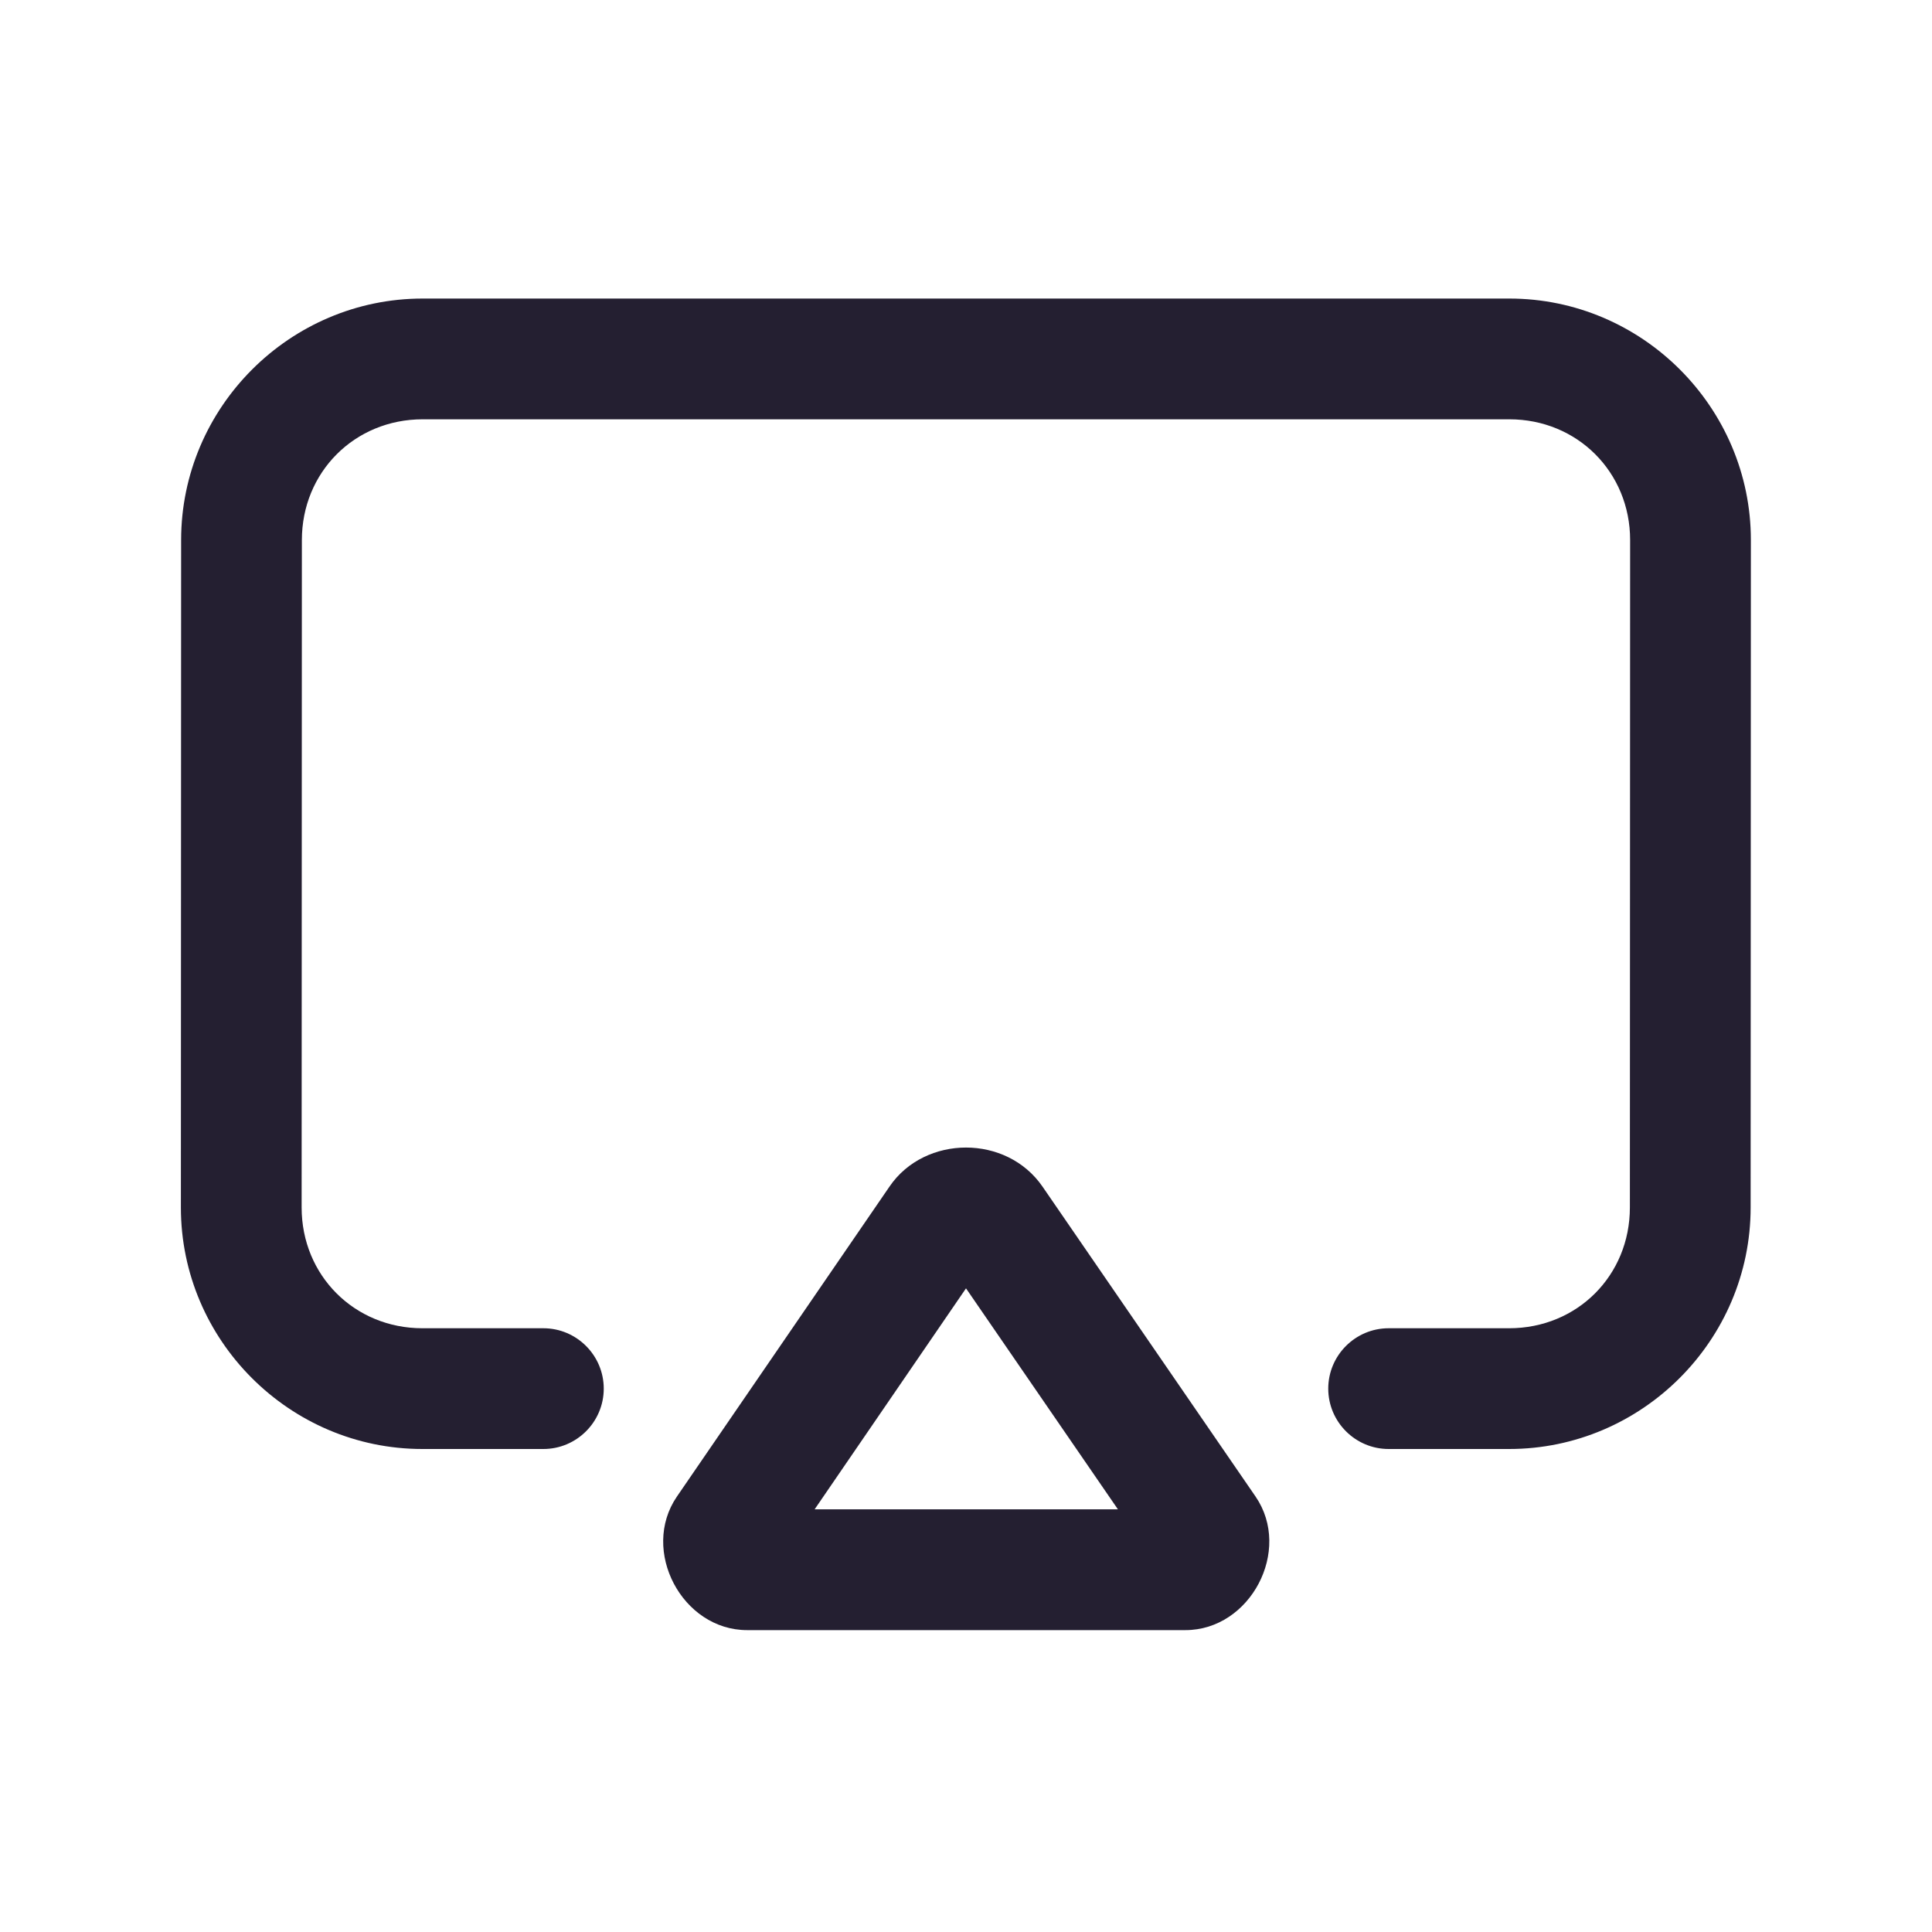
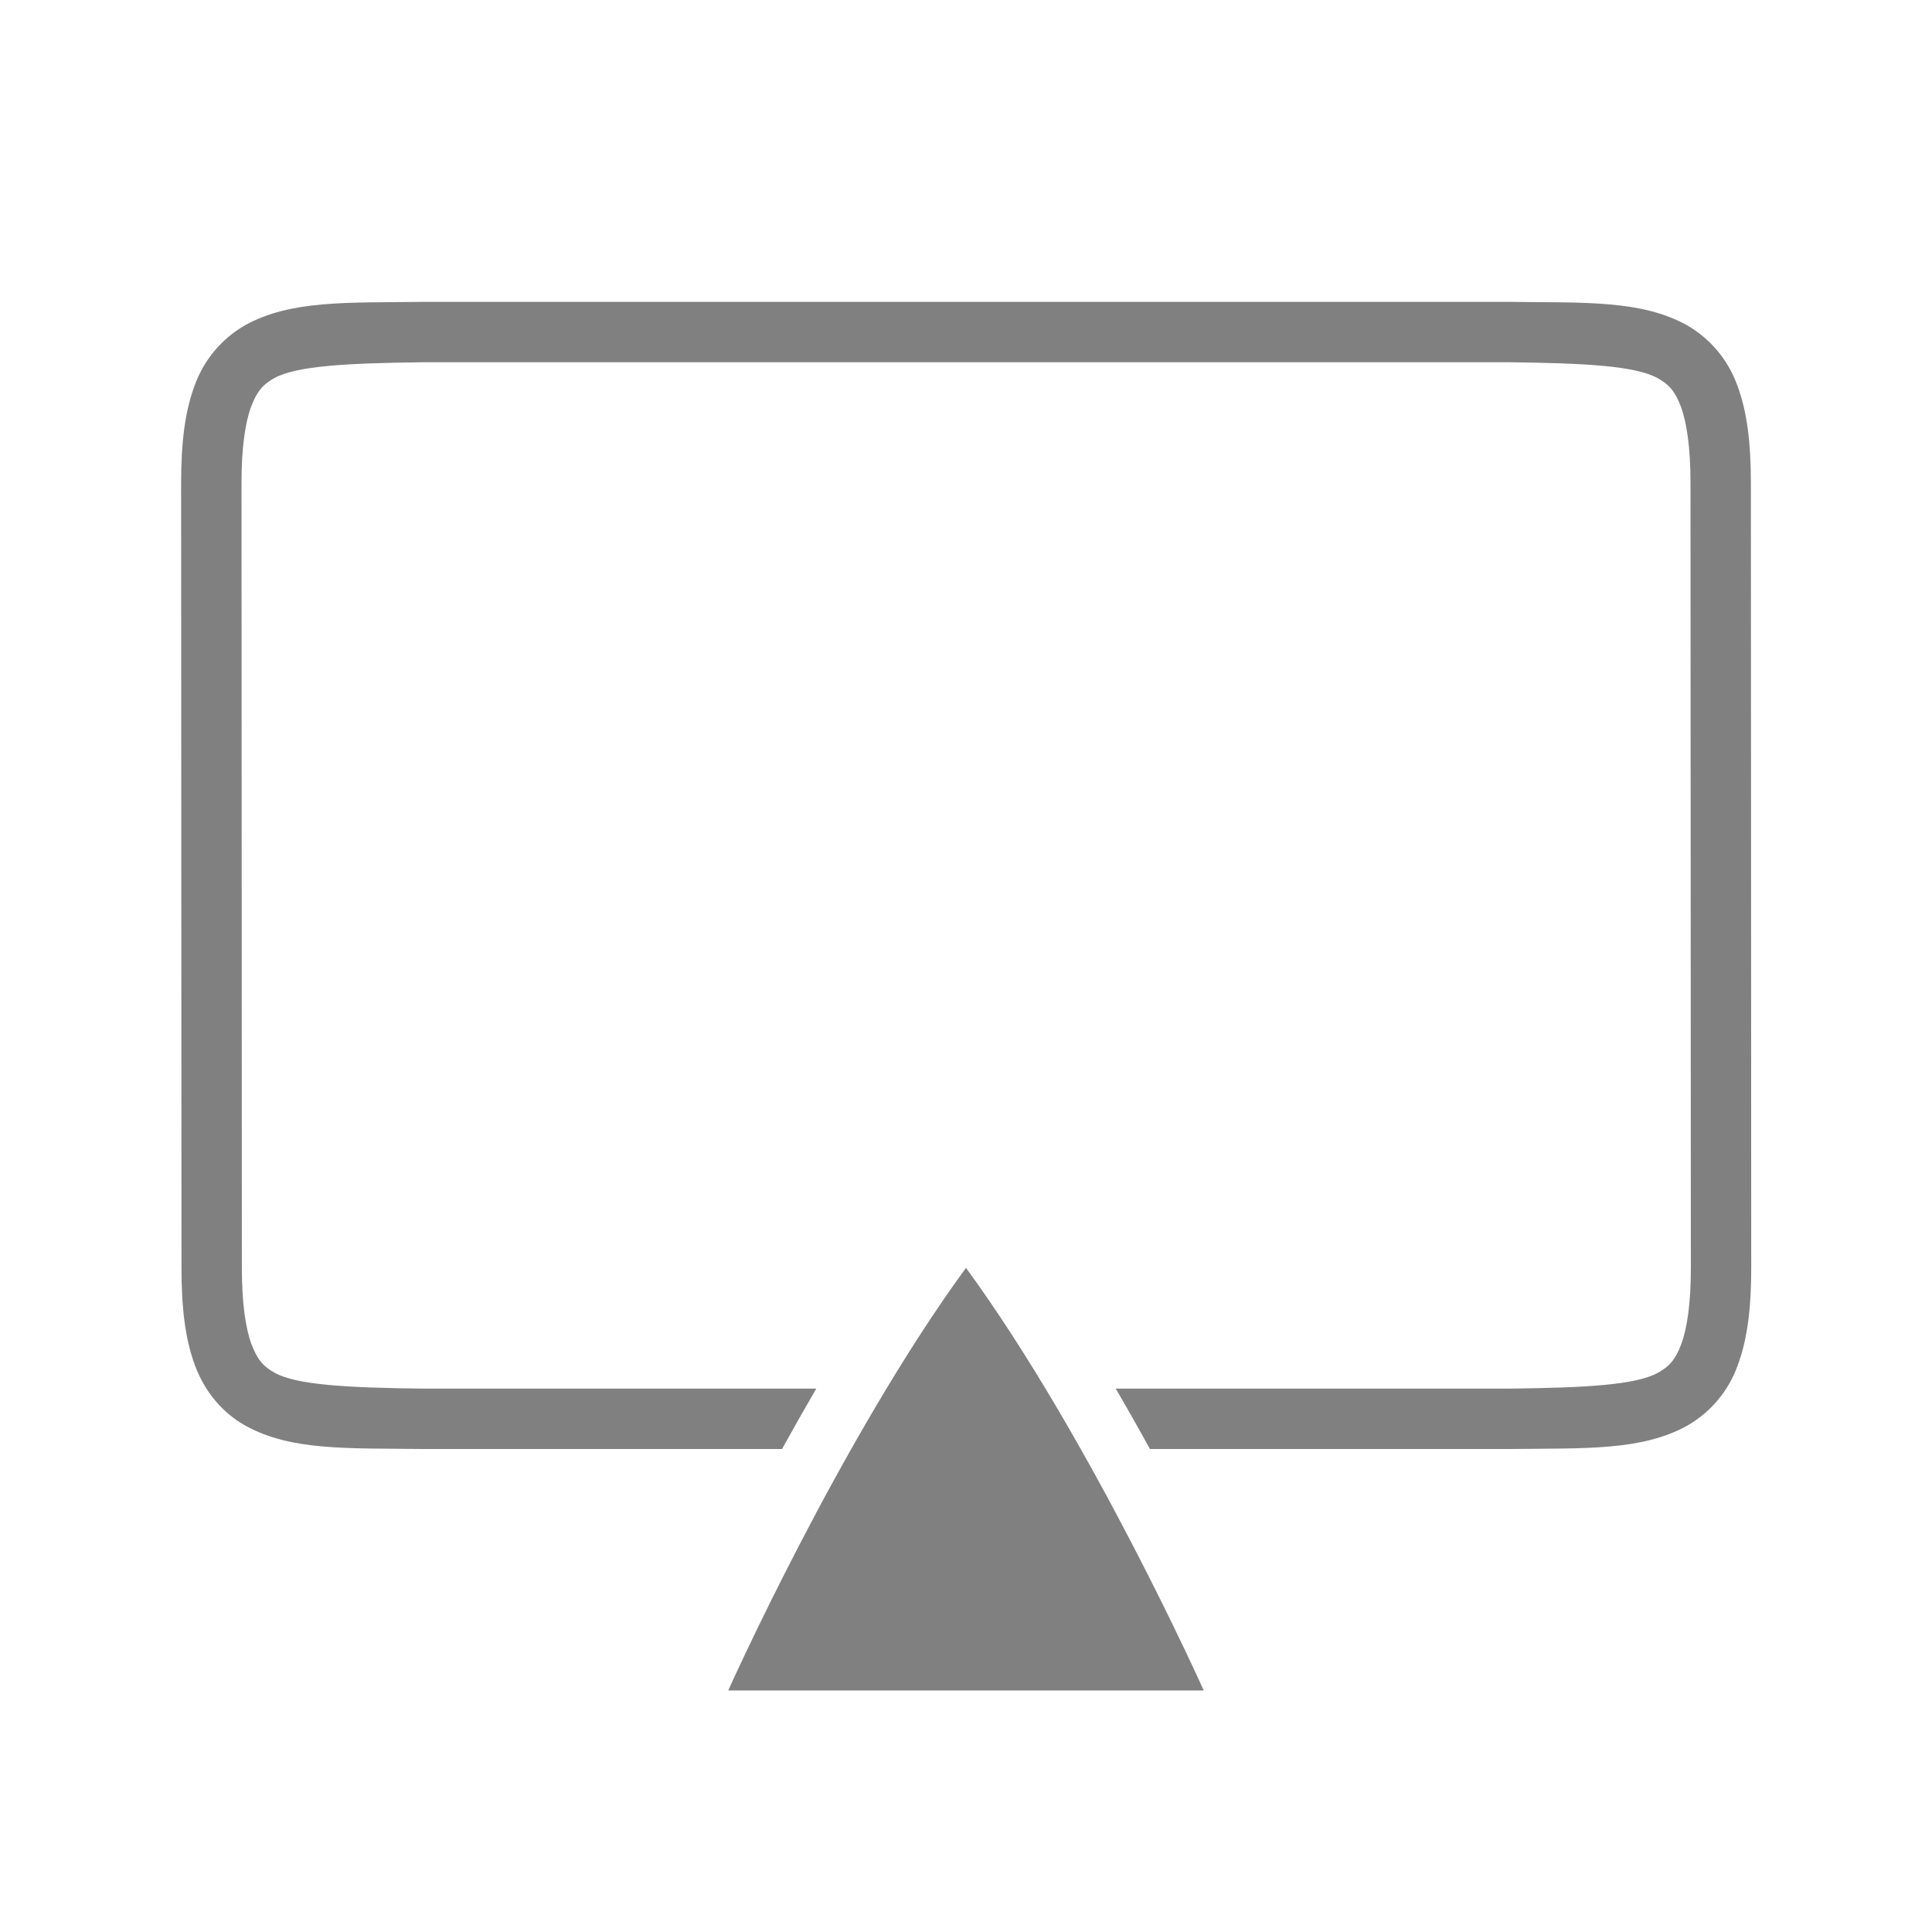
- <svg xmlns="http://www.w3.org/2000/svg" height="32px" viewBox="0 0 32 32" width="32px">
-   <path d="m 7 4.945 c -2.199 0 -4 1.801 -4 4 l -0.004 11.055 c 0 2.199 1.801 4 4 4 h 2.004 c 0.551 0 1 -0.449 1 -1 s -0.449 -1 -1 -1 h -2.004 c -1.125 0 -2 -0.875 -2 -2 l 0.004 -11.055 c 0 -1.125 0.875 -2 2 -2 h 18 c 1.125 0 2 0.875 2 2 l -0.004 11.055 c 0 1.125 -0.871 2 -2 2 h -1.996 c -0.551 0 -1 0.449 -1 1 s 0.449 1 1 1 h 1.996 c 2.199 0 4 -1.801 4 -4 l 0.004 -11.055 c 0 -2.199 -1.801 -4 -4 -4 z m 9 14.062 c -0.484 0 -0.973 0.215 -1.266 0.645 l -3.523 5.137 c -0.609 0.891 0.086 2.211 1.164 2.211 h 7.258 c 1.078 0 1.773 -1.32 1.164 -2.211 l -3.531 -5.137 c -0.297 -0.43 -0.781 -0.645 -1.266 -0.645 z m 0 2.332 l 2.516 3.66 h -5.023 z m 0 0" fill="#241f31" />
+ <svg xmlns="http://www.w3.org/2000/svg" height="32" width="32">
+   <path style="color:#000;line-height:normal;font-variant-ligatures:normal;font-variant-position:normal;font-variant-caps:normal;font-variant-numeric:normal;font-variant-alternates:normal;font-feature-settings:normal;text-indent:0;text-align:start;text-decoration-line:none;text-decoration-style:solid;text-decoration-color:#000;text-transform:none;text-orientation:mixed;shape-padding:0;isolation:auto;mix-blend-mode:normal;fill:gray;marker:none" d="M6.994 5c-1.258.015-2.18-.03-2.931.385a1.88 1.88 0 0 0-.838.998C3.06 6.822 3 7.343 3 8l.006 13c0 .658.06 1.18.224 1.617.164.44.461.79.838.998.752.416 1.674.37 2.932.385h5.953c.18-.326.37-.662.567-1H7.006c-1.258-.015-2.09-.06-2.455-.262-.183-.1-.287-.212-.385-.472-.097-.26-.16-.674-.16-1.266L4 8c0-.592.063-1.006.16-1.266.098-.26.202-.371.385-.472C4.91 6.06 5.74 6.015 7 6h18c1.259.015 2.087.06 2.453.262.184.1.29.213.387.472.097.26.16.674.16 1.266l.006 13c0 .592-.063 1.006-.16 1.266-.098.26-.203.371-.387.472-.366.202-1.194.247-2.453.262H18.48c.198.338.387.674.567 1h5.965c1.258-.014 2.178.03 2.931-.385a1.88 1.88 0 0 0 .838-.998c.164-.438.225-.96.225-1.617L29 8c0-.658-.06-1.178-.225-1.617a1.882 1.882 0 0 0-.837-.998c-.753-.416-1.674-.37-2.932-.385H6.994z" />
+   <g style="display:inline">
+     <path d="M615 262v12s6.333-2.833 10.666-6c-4.333-3.167-10.666-6-10.666-6z" style="color:#000;display:inline;overflow:visible;visibility:visible;fill:gray;fill-opacity:1;fill-rule:nonzero;stroke:none;stroke-width:3;marker:none;enable-background:accumulate" transform="rotate(-90 135.866 295.752) scale(.65629)" />
+   </g>
</svg>
